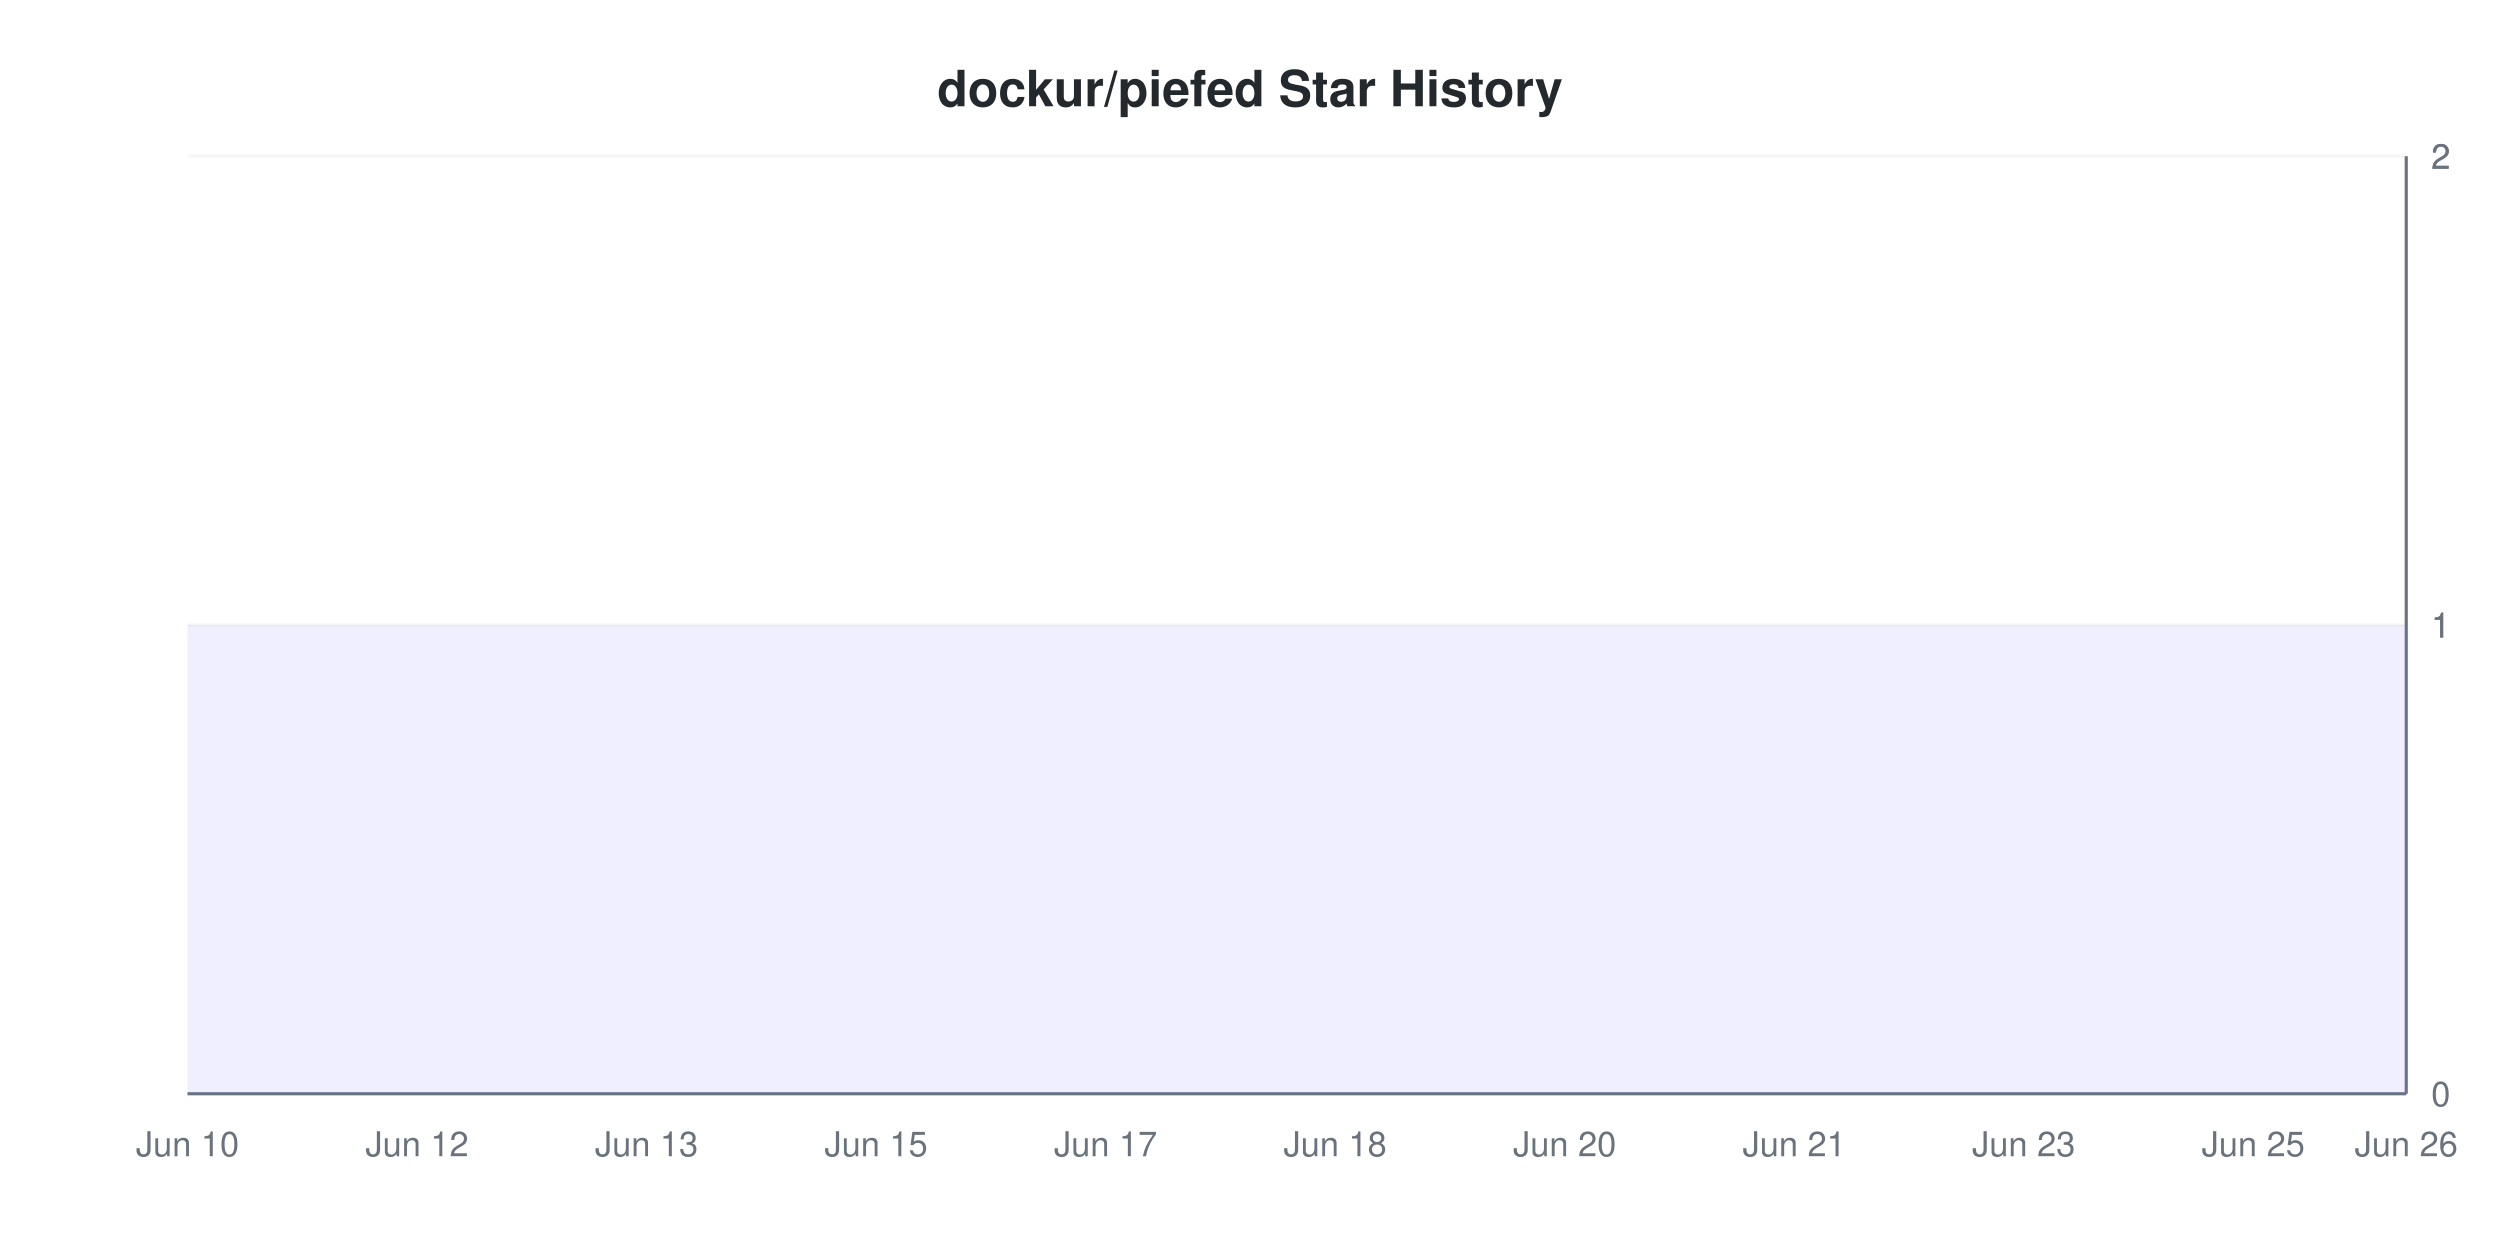
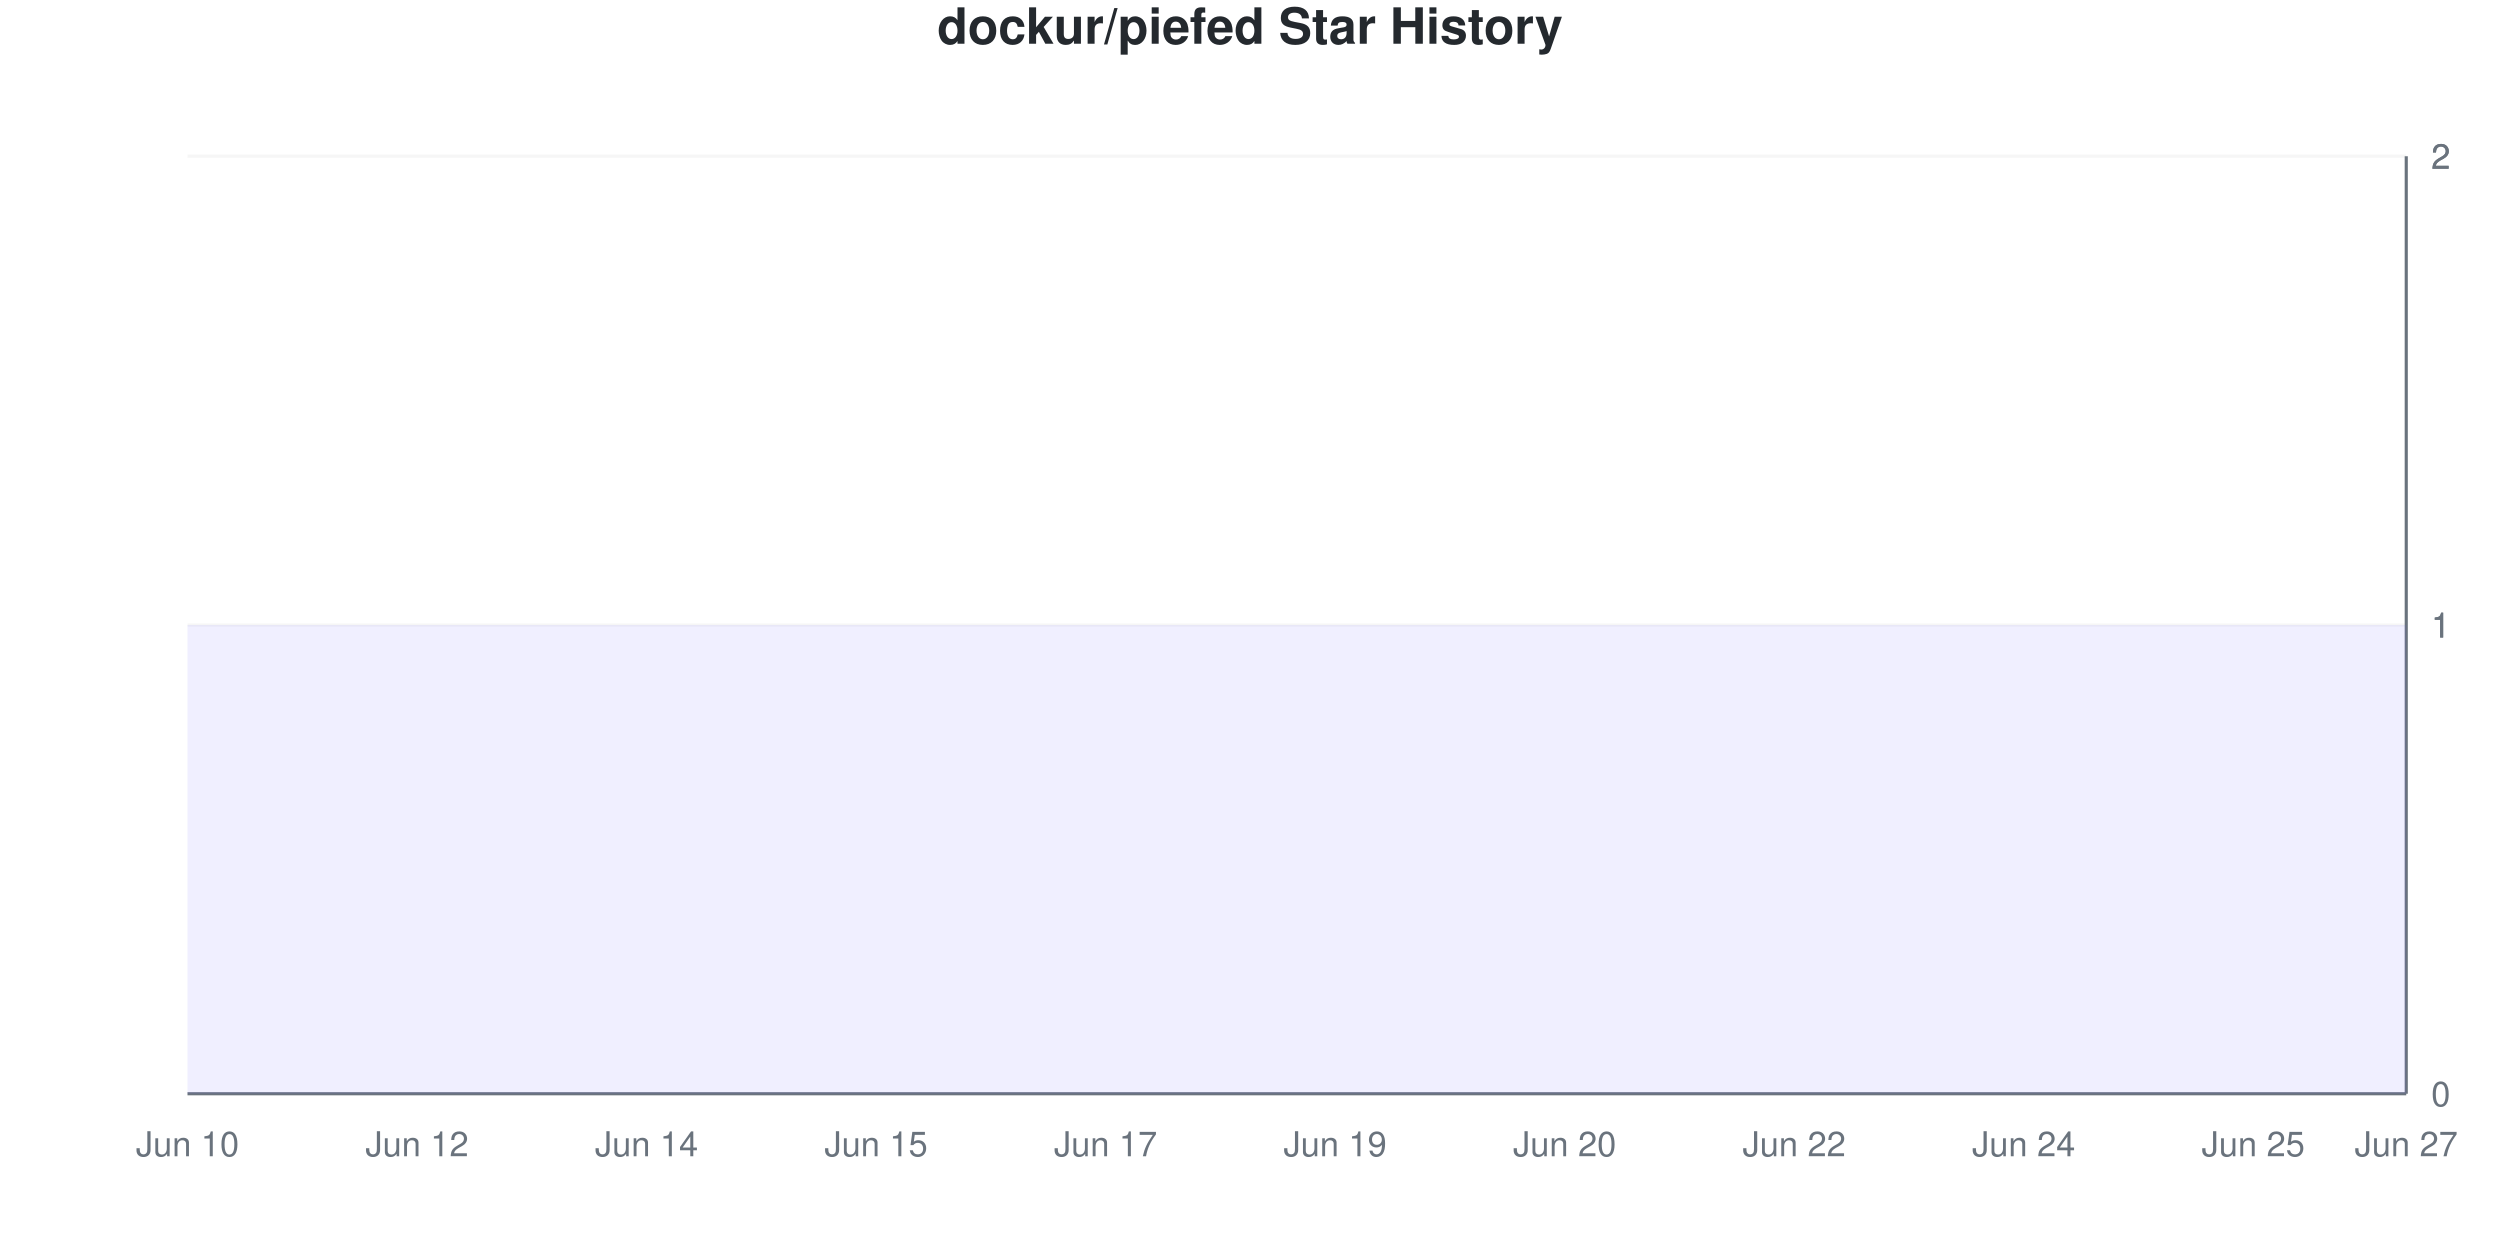
<svg xmlns="http://www.w3.org/2000/svg" viewBox="0 0 800 400" width="800" height="400">
  <style>
    @keyframes drawLine {
      to { stroke-dashoffset: 0; }
    }
    @keyframes fadeInPoint {
      from { opacity: 0; }
      to { opacity: 1; }
    }
    .data-line-0 {
      stroke-dasharray: 1290;
      stroke-dashoffset: 1290;
      animation: drawLine 2s ease-out forwards;
    }
    .data-point {
      opacity: 0;
      animation: fadeInPoint 0.5s ease-out forwards;
    }
    .chart-bg { fill: #fff; }
    .chart-text { fill: #24292e; }
    .chart-muted { fill: #6a737d; }
    .chart-grid { stroke: #eee; }
    .chart-axis { stroke: #6a737d; }
    @media (prefers-color-scheme: dark) {
      .chart-bg { fill: #0d1117; }
      .chart-text { fill: #e6edf3; }
      .chart-muted { fill: #8b949e; }
      .chart-grid { stroke: #21262d; }
      .chart-axis { stroke: #8b949e; }
    }
  </style>
  <rect width="800" height="400" class="chart-bg" />
-   <text x="400" y="34" text-anchor="middle" class="chart-text" font-size="16" font-weight="bold" font-family="-apple-system, BlinkMacSystemFont, 'Segoe UI', Helvetica, Arial, sans-serif">dockur/piefed Star History</text>
+   <text x="400" y="14" text-anchor="middle" class="chart-text" font-size="16" font-weight="bold" font-family="-apple-system, BlinkMacSystemFont, 'Segoe UI', Helvetica, Arial, sans-serif">dockur/piefed Star History</text>
  <g class="grid">
    <line x1="60" y1="350" x2="770" y2="350" class="chart-grid" stroke-opacity="0.3" />
    <text x="778" y="354" text-anchor="start" class="chart-muted" font-size="11" font-family="-apple-system, BlinkMacSystemFont, 'Segoe UI', Helvetica, Arial, sans-serif">0</text>
    <line x1="60" y1="200" x2="770" y2="200" class="chart-grid" stroke-opacity="0.3" />
    <text x="778" y="204" text-anchor="start" class="chart-muted" font-size="11" font-family="-apple-system, BlinkMacSystemFont, 'Segoe UI', Helvetica, Arial, sans-serif">1</text>
    <line x1="60" y1="200" x2="770" y2="200" class="chart-grid" stroke-opacity="0.3" />
    <text x="778" y="204" text-anchor="start" class="chart-muted" font-size="11" font-family="-apple-system, BlinkMacSystemFont, 'Segoe UI', Helvetica, Arial, sans-serif">1</text>
    <line x1="60" y1="50" x2="770" y2="50" class="chart-grid" stroke-opacity="0.3" />
    <text x="778" y="54" text-anchor="start" class="chart-muted" font-size="11" font-family="-apple-system, BlinkMacSystemFont, 'Segoe UI', Helvetica, Arial, sans-serif">2</text>
    <line x1="60" y1="50" x2="770" y2="50" class="chart-grid" stroke-opacity="0.3" />
    <text x="778" y="54" text-anchor="start" class="chart-muted" font-size="11" font-family="-apple-system, BlinkMacSystemFont, 'Segoe UI', Helvetica, Arial, sans-serif">2</text>
  </g>
  <g class="milestones">
    
  </g>
  <g class="x-axis">
    <text x="60" y="370" text-anchor="middle" class="chart-muted" font-size="11" font-family="-apple-system, BlinkMacSystemFont, 'Segoe UI', Helvetica, Arial, sans-serif">Jun 10</text>
    <text x="133.448" y="370" text-anchor="middle" class="chart-muted" font-size="11" font-family="-apple-system, BlinkMacSystemFont, 'Segoe UI', Helvetica, Arial, sans-serif">Jun 12</text>
-     <text x="206.897" y="370" text-anchor="middle" class="chart-muted" font-size="11" font-family="-apple-system, BlinkMacSystemFont, 'Segoe UI', Helvetica, Arial, sans-serif">Jun 13</text>
+     <text x="206.897" y="370" text-anchor="middle" class="chart-muted" font-size="11" font-family="-apple-system, BlinkMacSystemFont, 'Segoe UI', Helvetica, Arial, sans-serif">Jun 14</text>
    <text x="280.345" y="370" text-anchor="middle" class="chart-muted" font-size="11" font-family="-apple-system, BlinkMacSystemFont, 'Segoe UI', Helvetica, Arial, sans-serif">Jun 15</text>
    <text x="353.793" y="370" text-anchor="middle" class="chart-muted" font-size="11" font-family="-apple-system, BlinkMacSystemFont, 'Segoe UI', Helvetica, Arial, sans-serif">Jun 17</text>
-     <text x="427.241" y="370" text-anchor="middle" class="chart-muted" font-size="11" font-family="-apple-system, BlinkMacSystemFont, 'Segoe UI', Helvetica, Arial, sans-serif">Jun 18</text>
+     <text x="427.241" y="370" text-anchor="middle" class="chart-muted" font-size="11" font-family="-apple-system, BlinkMacSystemFont, 'Segoe UI', Helvetica, Arial, sans-serif">Jun 19</text>
    <text x="500.69" y="370" text-anchor="middle" class="chart-muted" font-size="11" font-family="-apple-system, BlinkMacSystemFont, 'Segoe UI', Helvetica, Arial, sans-serif">Jun 20</text>
-     <text x="574.138" y="370" text-anchor="middle" class="chart-muted" font-size="11" font-family="-apple-system, BlinkMacSystemFont, 'Segoe UI', Helvetica, Arial, sans-serif">Jun 21</text>
-     <text x="647.586" y="370" text-anchor="middle" class="chart-muted" font-size="11" font-family="-apple-system, BlinkMacSystemFont, 'Segoe UI', Helvetica, Arial, sans-serif">Jun 23</text>
+     <text x="574.138" y="370" text-anchor="middle" class="chart-muted" font-size="11" font-family="-apple-system, BlinkMacSystemFont, 'Segoe UI', Helvetica, Arial, sans-serif">Jun 22</text>
+     <text x="647.586" y="370" text-anchor="middle" class="chart-muted" font-size="11" font-family="-apple-system, BlinkMacSystemFont, 'Segoe UI', Helvetica, Arial, sans-serif">Jun 24</text>
    <text x="721.034" y="370" text-anchor="middle" class="chart-muted" font-size="11" font-family="-apple-system, BlinkMacSystemFont, 'Segoe UI', Helvetica, Arial, sans-serif">Jun 25</text>
-     <text x="770" y="370" text-anchor="middle" class="chart-muted" font-size="11" font-family="-apple-system, BlinkMacSystemFont, 'Segoe UI', Helvetica, Arial, sans-serif">Jun 26</text>
+     <text x="770" y="370" text-anchor="middle" class="chart-muted" font-size="11" font-family="-apple-system, BlinkMacSystemFont, 'Segoe UI', Helvetica, Arial, sans-serif">Jun 27</text>
  </g>
  <line x1="770" y1="50" x2="770" y2="350" class="chart-axis" stroke-width="1" />
  <line x1="60" y1="350" x2="770" y2="350" class="chart-axis" stroke-width="1" />
  <path d="M60,350 L60,200 C63.264,200 77.954,200 84.483,200 C91.011,200 102.437,200 108.966,200 C115.494,200 126.92,200 133.448,200 C139.977,200 151.402,200 157.931,200 C164.46,200 175.885,200 182.414,200 C188.943,200 200.368,200 206.897,200 C213.425,200 224.851,200 231.379,200 C237.908,200 249.333,200 255.862,200 C262.391,200 273.816,200 280.345,200 C286.874,200 298.299,200 304.828,200 C311.356,200 322.782,200 329.31,200 C335.839,200 347.264,200 353.793,200 C360.322,200 371.747,200 378.276,200 C384.805,200 396.23,200 402.759,200 C409.287,200 420.713,200 427.241,200 C433.77,200 445.195,200 451.724,200 C458.253,200 469.678,200 476.207,200 C482.736,200 494.161,200 500.69,200 C507.218,200 518.644,200 525.172,200 C531.701,200 543.126,200 549.655,200 C556.184,200 567.609,200 574.138,200 C580.667,200 592.092,200 598.621,200 C605.149,200 616.575,200 623.103,200 C629.632,200 641.057,200 647.586,200 C654.115,200 665.54,200 672.069,200 C678.598,200 690.023,200 696.552,200 C703.08,200 714.506,200 721.034,200 C727.563,200 738.989,200 745.517,200 C752.046,200 766.736,200 770,200 L770,350 L60,350 Z" fill="#6b63ff" fill-opacity="0.1" />
  <path d="M60,350 L60,200 C63.264,200 77.954,200 84.483,200 C91.011,200 102.437,200 108.966,200 C115.494,200 126.92,200 133.448,200 C139.977,200 151.402,200 157.931,200 C164.46,200 175.885,200 182.414,200 C188.943,200 200.368,200 206.897,200 C213.425,200 224.851,200 231.379,200 C237.908,200 249.333,200 255.862,200 C262.391,200 273.816,200 280.345,200 C286.874,200 298.299,200 304.828,200 C311.356,200 322.782,200 329.31,200 C335.839,200 347.264,200 353.793,200 C360.322,200 371.747,200 378.276,200 C384.805,200 396.23,200 402.759,200 C409.287,200 420.713,200 427.241,200 C433.77,200 445.195,200 451.724,200 C458.253,200 469.678,200 476.207,200 C482.736,200 494.161,200 500.69,200 C507.218,200 518.644,200 525.172,200 C531.701,200 543.126,200 549.655,200 C556.184,200 567.609,200 574.138,200 C580.667,200 592.092,200 598.621,200 C605.149,200 616.575,200 623.103,200 C629.632,200 641.057,200 647.586,200 C654.115,200 665.54,200 672.069,200 C678.598,200 690.023,200 696.552,200 C703.08,200 714.506,200 721.034,200 C727.563,200 738.989,200 745.517,200 C752.046,200 766.736,200 770,200" fill="none" stroke="#6b63ff" stroke-width="2.5" class="data-line-0" />
  <g class="points">
    <circle cx="60" cy="200" r="4" fill="#6b63ff" class="data-point" style="animation-delay: 1.50s" />
    <circle cx="84.483" cy="200" r="4" fill="#6b63ff" class="data-point" style="animation-delay: 1.55s" />
    <circle cx="108.966" cy="200" r="4" fill="#6b63ff" class="data-point" style="animation-delay: 1.60s" />
    <circle cx="133.448" cy="200" r="4" fill="#6b63ff" class="data-point" style="animation-delay: 1.65s" />
    <circle cx="157.931" cy="200" r="4" fill="#6b63ff" class="data-point" style="animation-delay: 1.70s" />
    <circle cx="182.414" cy="200" r="4" fill="#6b63ff" class="data-point" style="animation-delay: 1.75s" />
    <circle cx="206.897" cy="200" r="4" fill="#6b63ff" class="data-point" style="animation-delay: 1.80s" />
    <circle cx="231.379" cy="200" r="4" fill="#6b63ff" class="data-point" style="animation-delay: 1.85s" />
    <circle cx="255.862" cy="200" r="4" fill="#6b63ff" class="data-point" style="animation-delay: 1.90s" />
    <circle cx="280.345" cy="200" r="4" fill="#6b63ff" class="data-point" style="animation-delay: 1.95s" />
    <circle cx="304.828" cy="200" r="4" fill="#6b63ff" class="data-point" style="animation-delay: 2.00s" />
    <circle cx="329.31" cy="200" r="4" fill="#6b63ff" class="data-point" style="animation-delay: 2.05s" />
    <circle cx="353.793" cy="200" r="4" fill="#6b63ff" class="data-point" style="animation-delay: 2.10s" />
    <circle cx="378.276" cy="200" r="4" fill="#6b63ff" class="data-point" style="animation-delay: 2.15s" />
    <circle cx="402.759" cy="200" r="4" fill="#6b63ff" class="data-point" style="animation-delay: 2.20s" />
    <circle cx="427.241" cy="200" r="4" fill="#6b63ff" class="data-point" style="animation-delay: 2.25s" />
    <circle cx="451.724" cy="200" r="4" fill="#6b63ff" class="data-point" style="animation-delay: 2.30s" />
    <circle cx="476.207" cy="200" r="4" fill="#6b63ff" class="data-point" style="animation-delay: 2.35s" />
    <circle cx="500.69" cy="200" r="4" fill="#6b63ff" class="data-point" style="animation-delay: 2.40s" />
    <circle cx="525.172" cy="200" r="4" fill="#6b63ff" class="data-point" style="animation-delay: 2.45s" />
    <circle cx="549.655" cy="200" r="4" fill="#6b63ff" class="data-point" style="animation-delay: 2.50s" />
    <circle cx="574.138" cy="200" r="4" fill="#6b63ff" class="data-point" style="animation-delay: 2.55s" />
    <circle cx="598.621" cy="200" r="4" fill="#6b63ff" class="data-point" style="animation-delay: 2.60s" />
    <circle cx="623.103" cy="200" r="4" fill="#6b63ff" class="data-point" style="animation-delay: 2.65s" />
    <circle cx="647.586" cy="200" r="4" fill="#6b63ff" class="data-point" style="animation-delay: 2.70s" />
    <circle cx="672.069" cy="200" r="4" fill="#6b63ff" class="data-point" style="animation-delay: 2.75s" />
    <circle cx="696.552" cy="200" r="4" fill="#6b63ff" class="data-point" style="animation-delay: 2.80s" />
    <circle cx="721.034" cy="200" r="4" fill="#6b63ff" class="data-point" style="animation-delay: 2.85s" />
    <circle cx="745.517" cy="200" r="4" fill="#6b63ff" class="data-point" style="animation-delay: 2.90s" />
    <circle cx="770" cy="200" r="4" fill="#6b63ff" class="data-point" style="animation-delay: 2.95s" />
  </g>
</svg>
